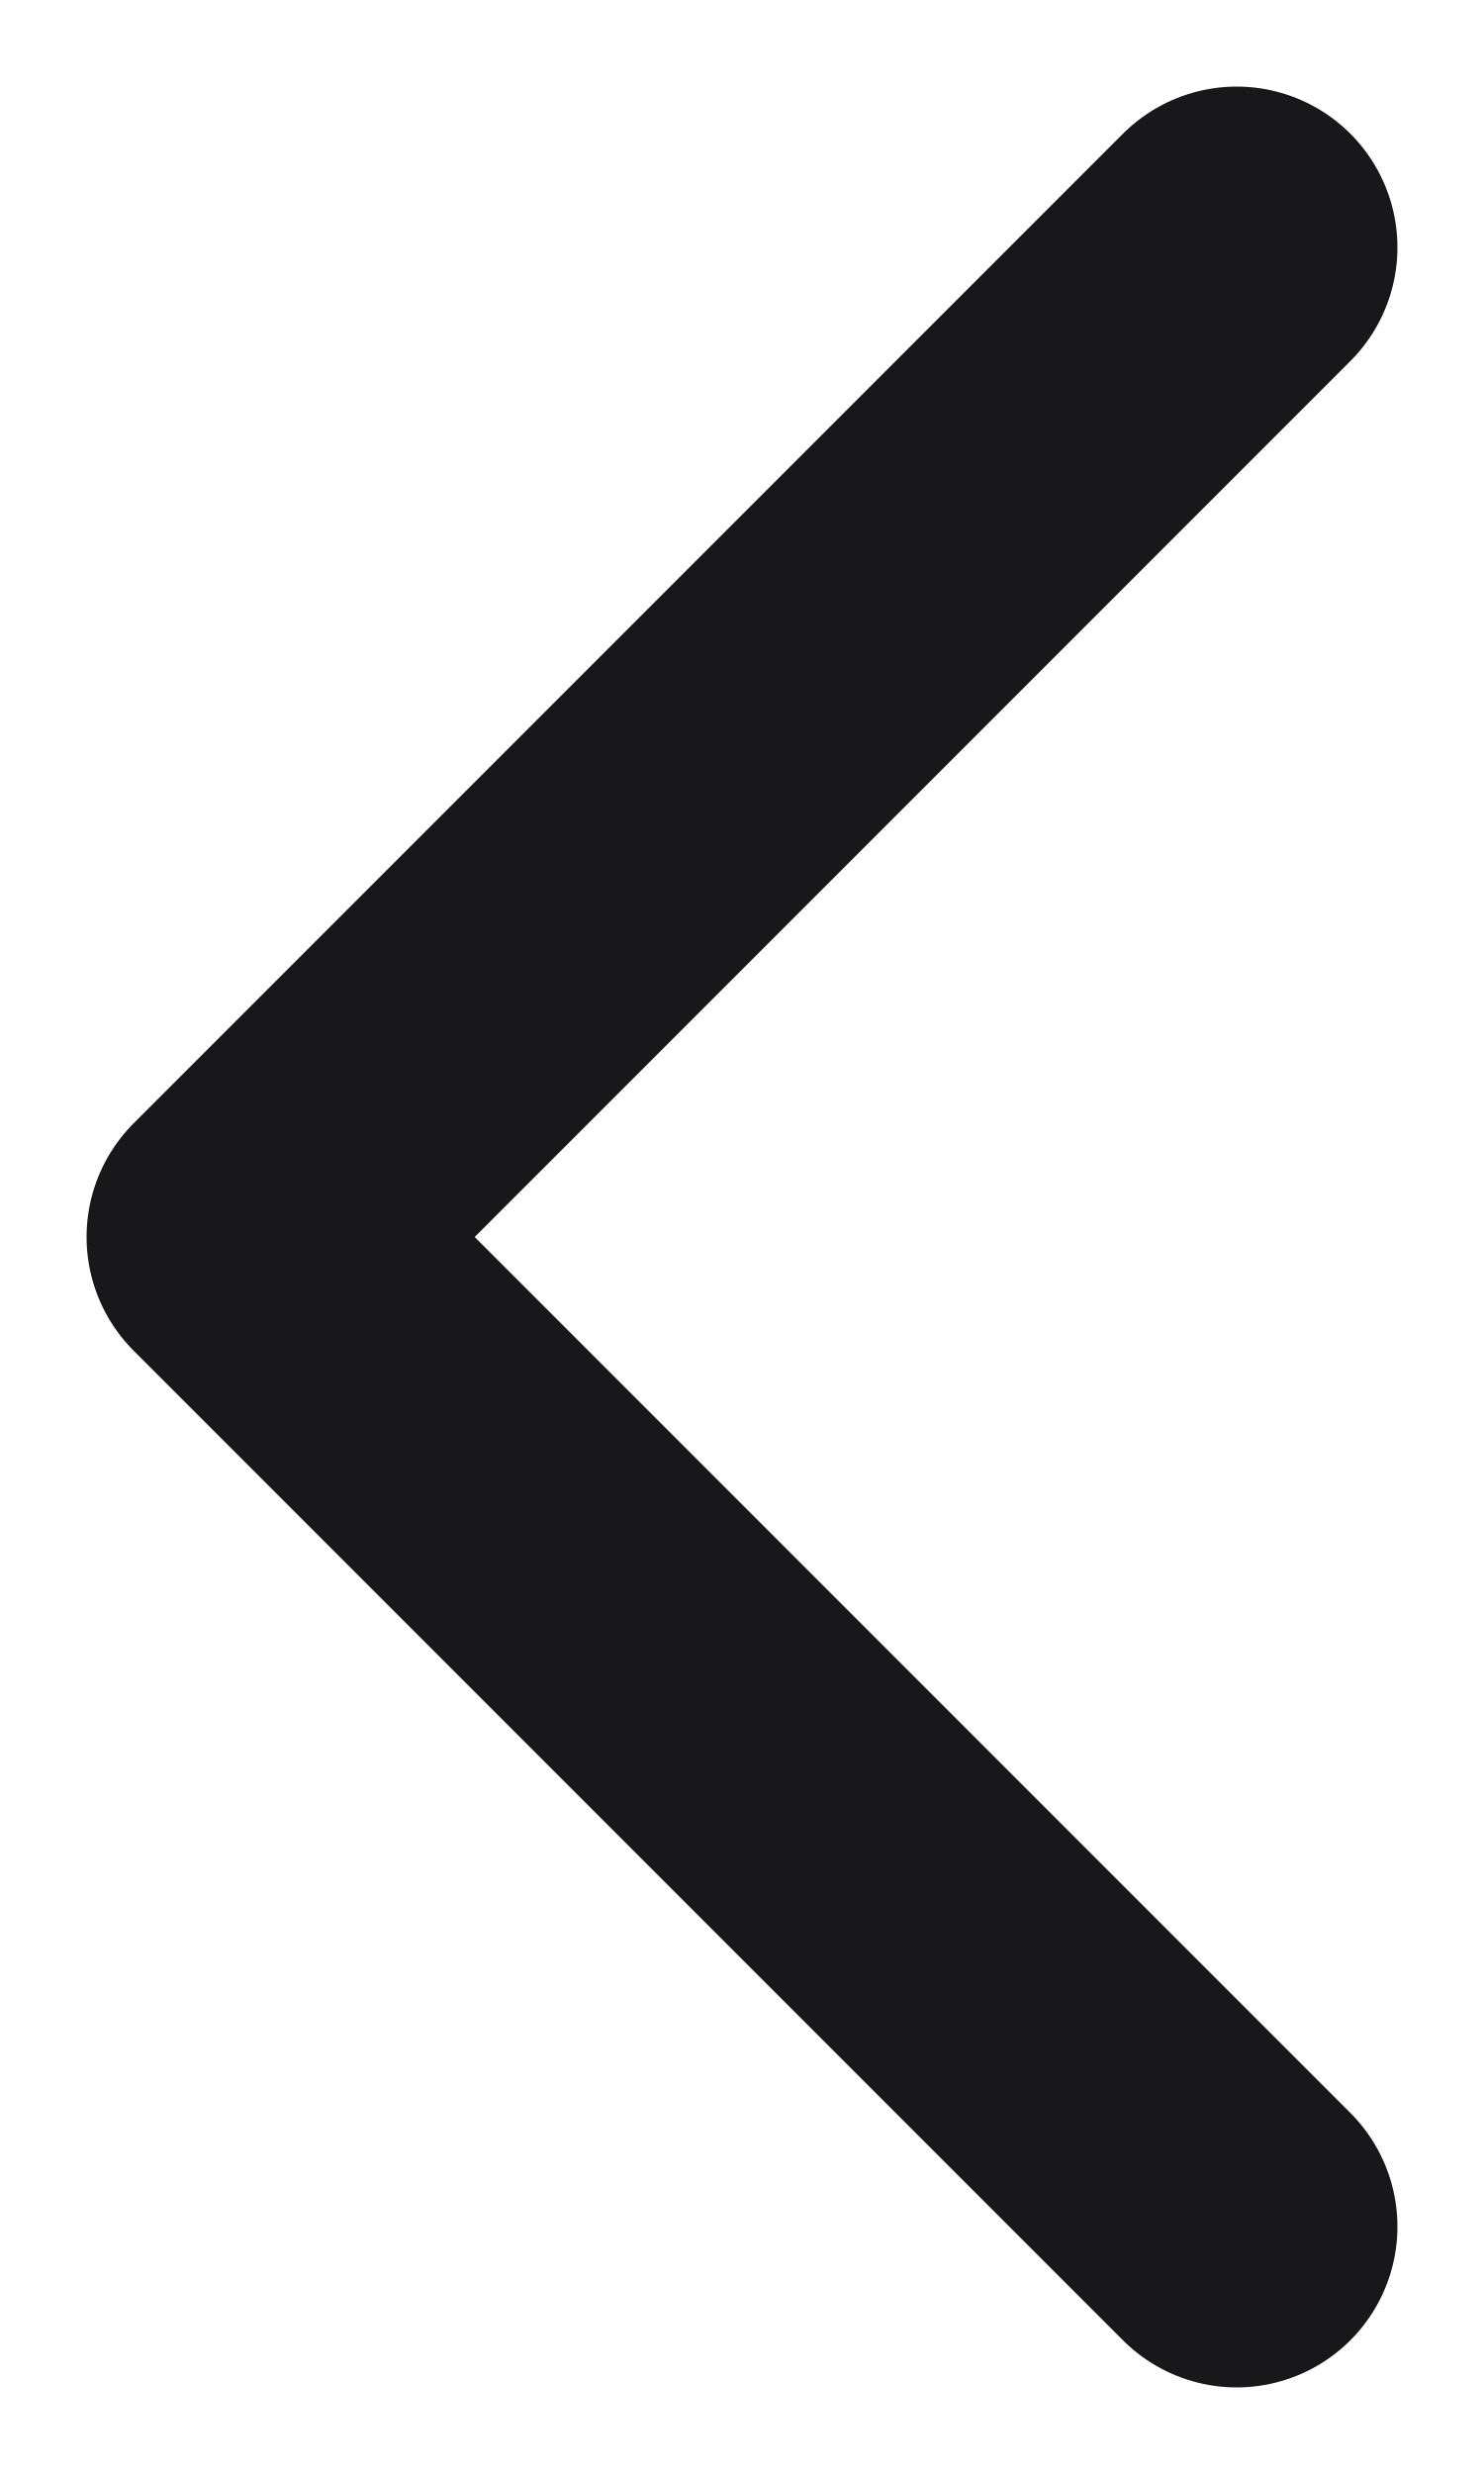
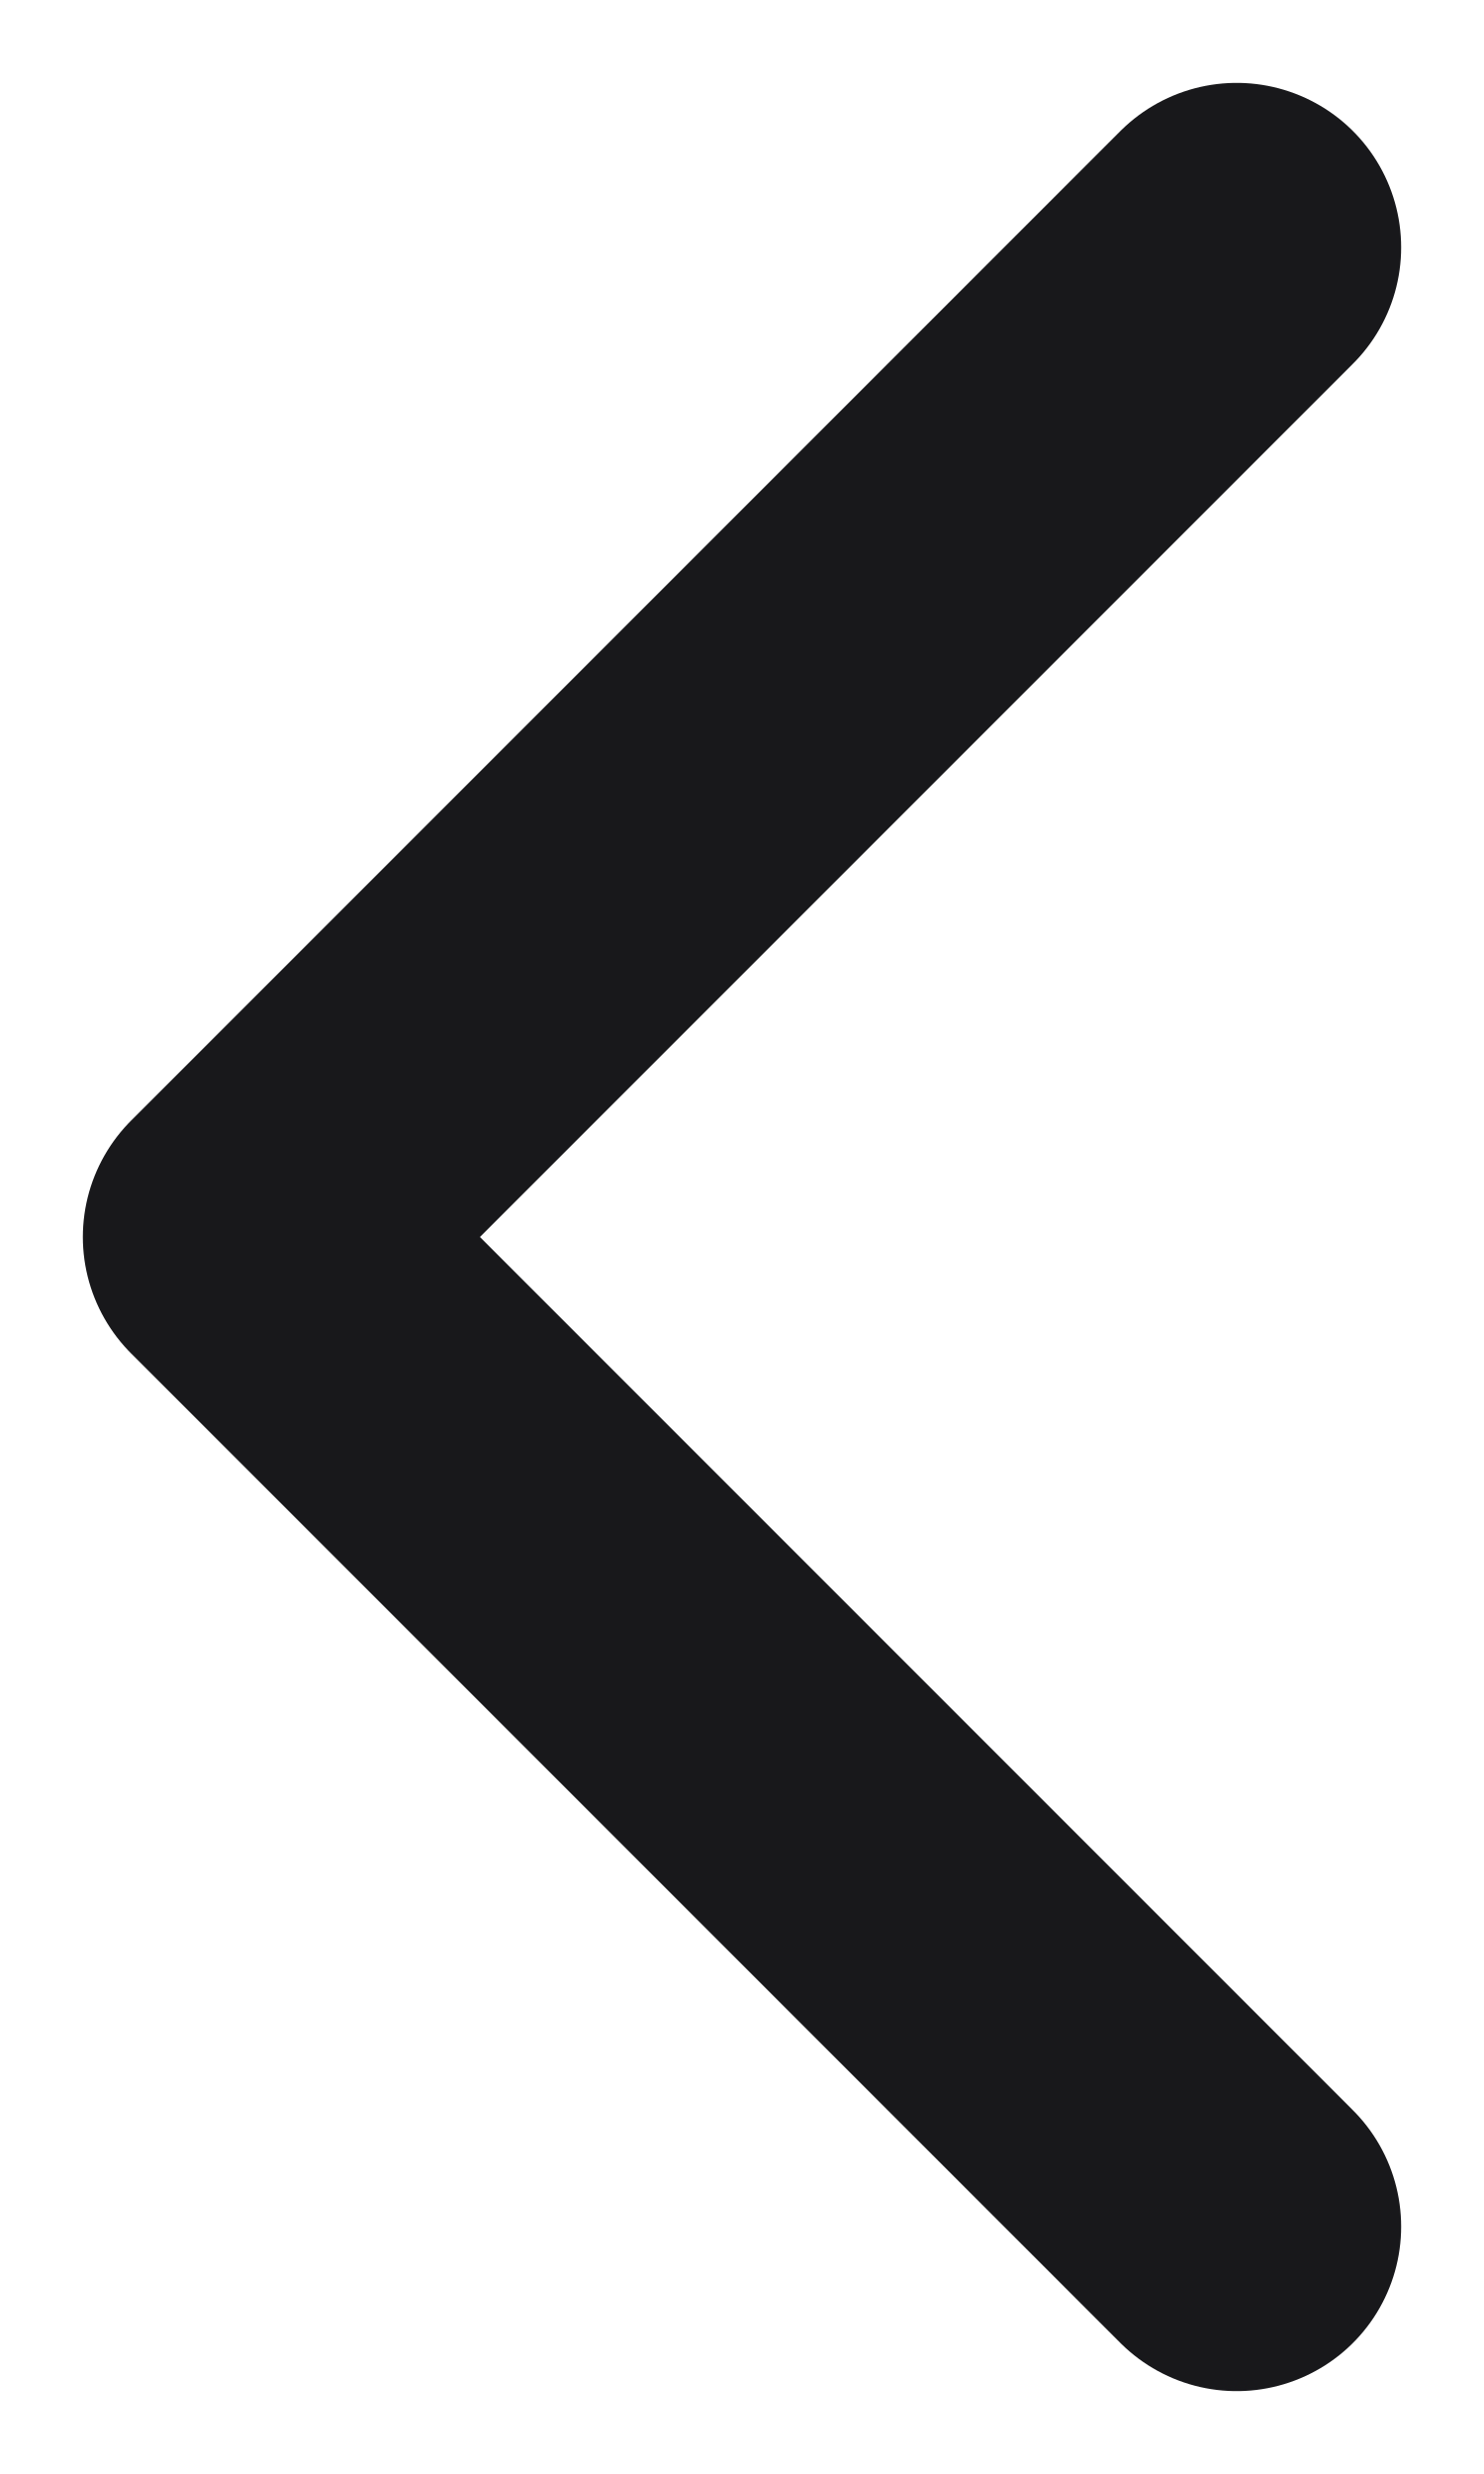
- <svg xmlns="http://www.w3.org/2000/svg" width="6" height="10" fill="none">
-   <path stroke="#18181B" stroke-linecap="round" stroke-linejoin="round" stroke-width="1.3" d="M5 9 1 5l4-4" />
+ <svg xmlns="http://www.w3.org/2000/svg" width="6" height="10" viewBox="0 0 6 10" fill="none">
+   <path d="M5 9L1 5L5 1" stroke="#18181B" stroke-width="1.33" stroke-linecap="round" stroke-linejoin="round" />
</svg>
